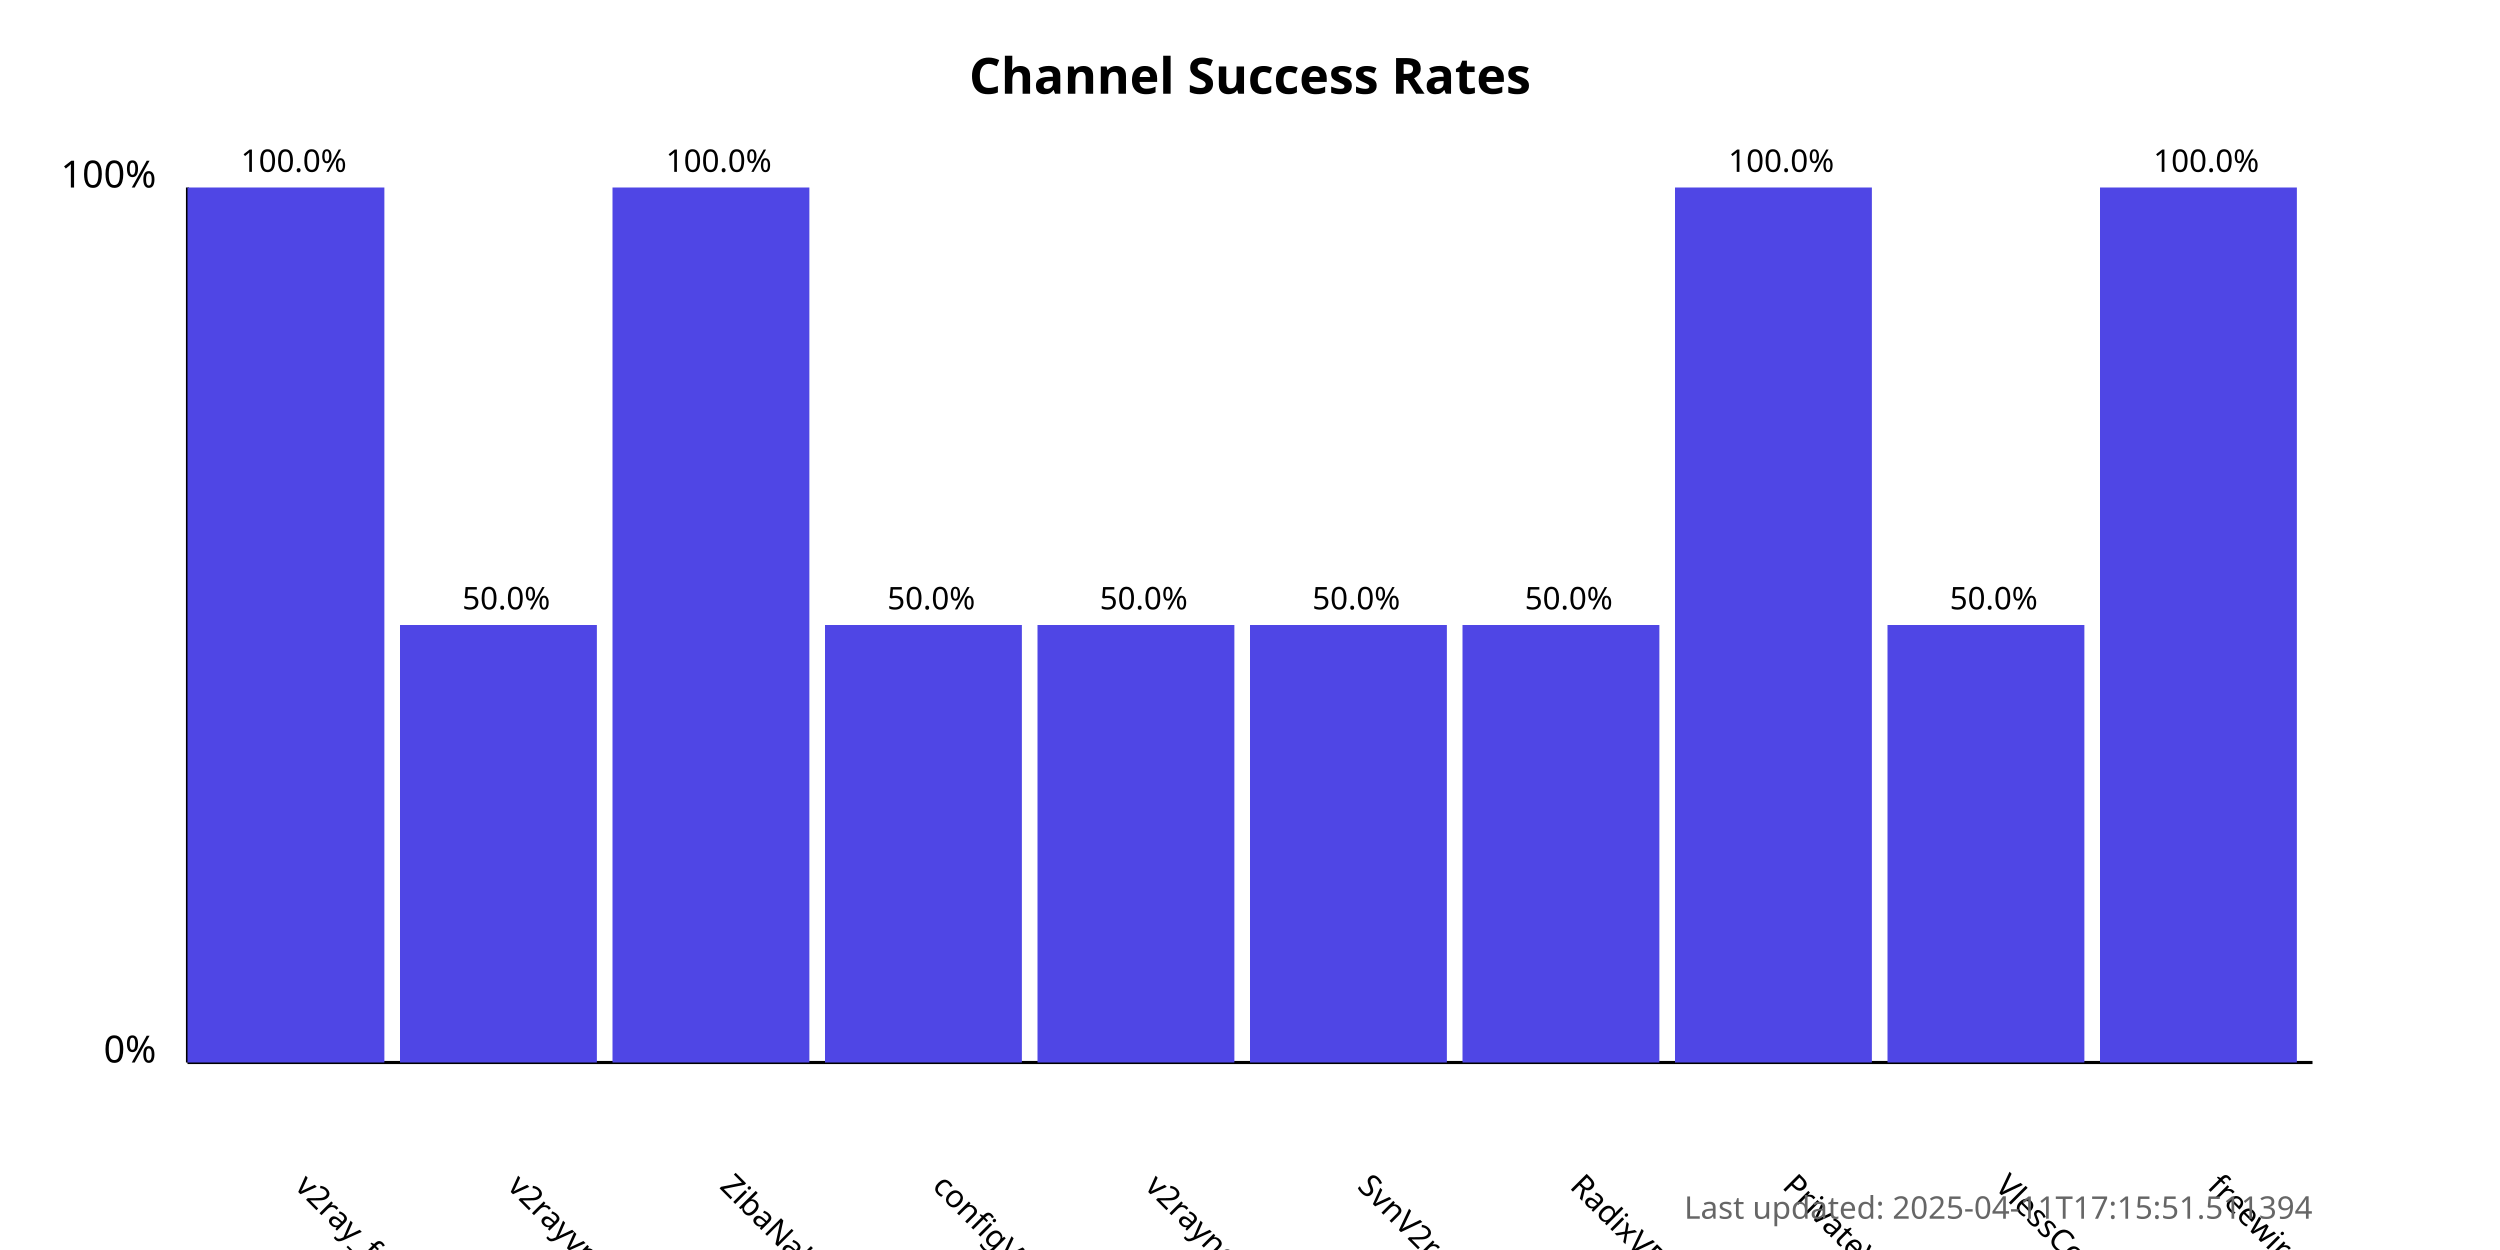
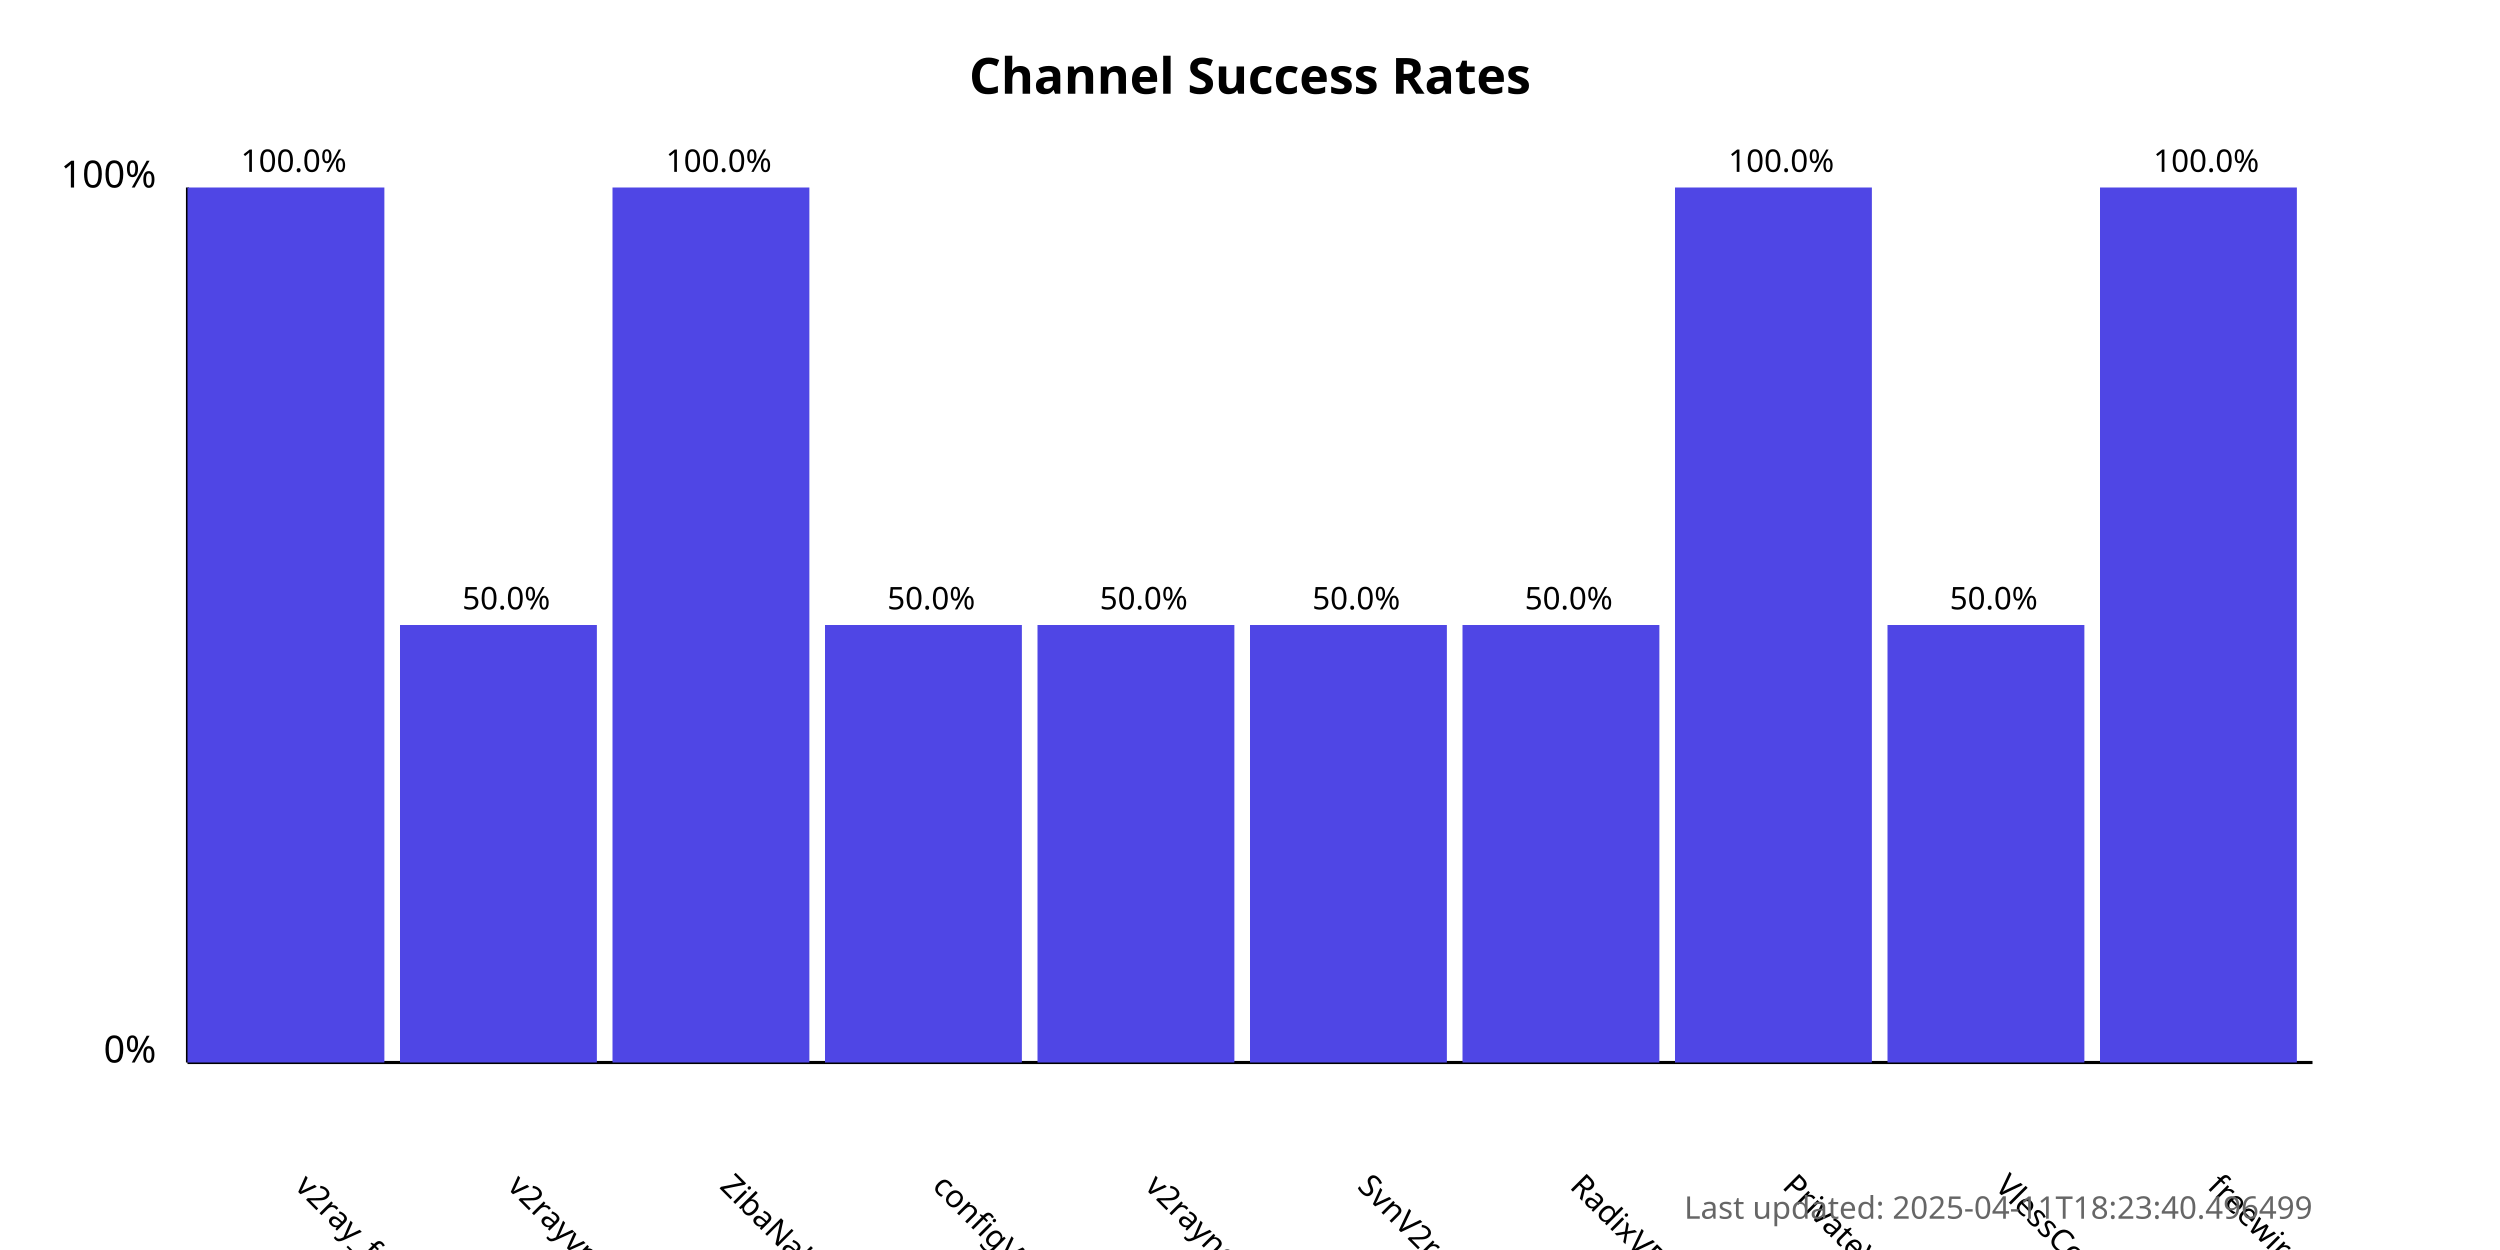
<svg xmlns="http://www.w3.org/2000/svg" width="800" height="400">
  <style>
            .chart-title { font: bold 16px sans-serif; }
            .axis-label { font: 12px sans-serif; }
            .tick-label { font: 10px sans-serif; }
            .bar { fill: #4f46e5; }
            .bar:hover { fill: #6366f1; }
            .timestamp { font: 10px sans-serif; fill: #666; }
        </style>
  <text x="400.0" y="30" text-anchor="middle" class="chart-title">
            Channel Success Rates
        </text>
  <line x1="60" y1="340" x2="60" y2="60" stroke="black" stroke-width="1" />
  <line x1="60" y1="340" x2="740" y2="340" stroke="black" stroke-width="1" />
  <text x="50" y="340" text-anchor="end" class="axis-label">0%</text>
  <text x="50" y="60" text-anchor="end" class="axis-label">100%</text>
  <g>
    <rect x="60" y="60.0" width="63.0" height="280.0" class="bar" />
    <text x="94.0" y="380" transform="rotate(45, 94.0, 380)" text-anchor="start" class="tick-label">
                v2ray_free_conf
            </text>
    <text x="94.0" y="55.0" text-anchor="middle" class="tick-label">
                100.0%
            </text>
  </g>
  <g>
    <rect x="128.0" y="200.0" width="63.0" height="140.0" class="bar" />
    <text x="162.0" y="380" transform="rotate(45, 162.0, 380)" text-anchor="start" class="tick-label">
                v2rayvpno
            </text>
    <text x="162.0" y="195.0" text-anchor="middle" class="tick-label">
                50.0%
            </text>
  </g>
  <g>
    <rect x="196.0" y="60.0" width="63.0" height="280.0" class="bar" />
    <text x="230.0" y="380" transform="rotate(45, 230.0, 380)" text-anchor="start" class="tick-label">
                ZibaNabz
            </text>
    <text x="230.0" y="55.0" text-anchor="middle" class="tick-label">
                100.0%
            </text>
  </g>
  <g>
    <rect x="264.0" y="200.0" width="63.0" height="140.0" class="bar" />
    <text x="298.0" y="380" transform="rotate(45, 298.0, 380)" text-anchor="start" class="tick-label">
                configV2rayForFree
            </text>
    <text x="298.0" y="195.0" text-anchor="middle" class="tick-label">
                50.0%
            </text>
  </g>
  <g>
    <rect x="332.0" y="200.0" width="63.0" height="140.0" class="bar" />
    <text x="366.0" y="380" transform="rotate(45, 366.0, 380)" text-anchor="start" class="tick-label">
                v2rayngvpn
            </text>
    <text x="366.0" y="195.0" text-anchor="middle" class="tick-label">
                50.0%
            </text>
  </g>
  <g>
    <rect x="400.0" y="200.0" width="63.0" height="140.0" class="bar" />
    <text x="434.0" y="380" transform="rotate(45, 434.0, 380)" text-anchor="start" class="tick-label">
                SvnV2ray
            </text>
    <text x="434.0" y="195.0" text-anchor="middle" class="tick-label">
                50.0%
            </text>
  </g>
  <g>
    <rect x="468.0" y="200.0" width="63.0" height="140.0" class="bar" />
    <text x="502.0" y="380" transform="rotate(45, 502.0, 380)" text-anchor="start" class="tick-label">
                RadixVPN
            </text>
    <text x="502.0" y="195.0" text-anchor="middle" class="tick-label">
                50.0%
            </text>
  </g>
  <g>
    <rect x="536.0" y="60.0" width="63.0" height="280.0" class="bar" />
    <text x="570.0" y="380" transform="rotate(45, 570.0, 380)" text-anchor="start" class="tick-label">
                PrivateVPNs
            </text>
    <text x="570.0" y="55.0" text-anchor="middle" class="tick-label">
                100.0%
            </text>
  </g>
  <g>
    <rect x="604.0" y="200.0" width="63.0" height="140.0" class="bar" />
    <text x="638.0" y="380" transform="rotate(45, 638.0, 380)" text-anchor="start" class="tick-label">
                VlessConfig
            </text>
    <text x="638.0" y="195.0" text-anchor="middle" class="tick-label">
                50.0%
            </text>
  </g>
  <g>
    <rect x="672.0" y="60.0" width="63.0" height="280.0" class="bar" />
    <text x="706.0" y="380" transform="rotate(45, 706.0, 380)" text-anchor="start" class="tick-label">
                freewireguard
            </text>
    <text x="706.0" y="55.0" text-anchor="middle" class="tick-label">
                100.0%
            </text>
  </g>
  <text x="740" y="390" text-anchor="end" class="timestamp">
-             Last updated: 2025-04-11T17:15:51.511394
+             Last updated: 2025-04-11T18:23:40.496499
        </text>
</svg>
